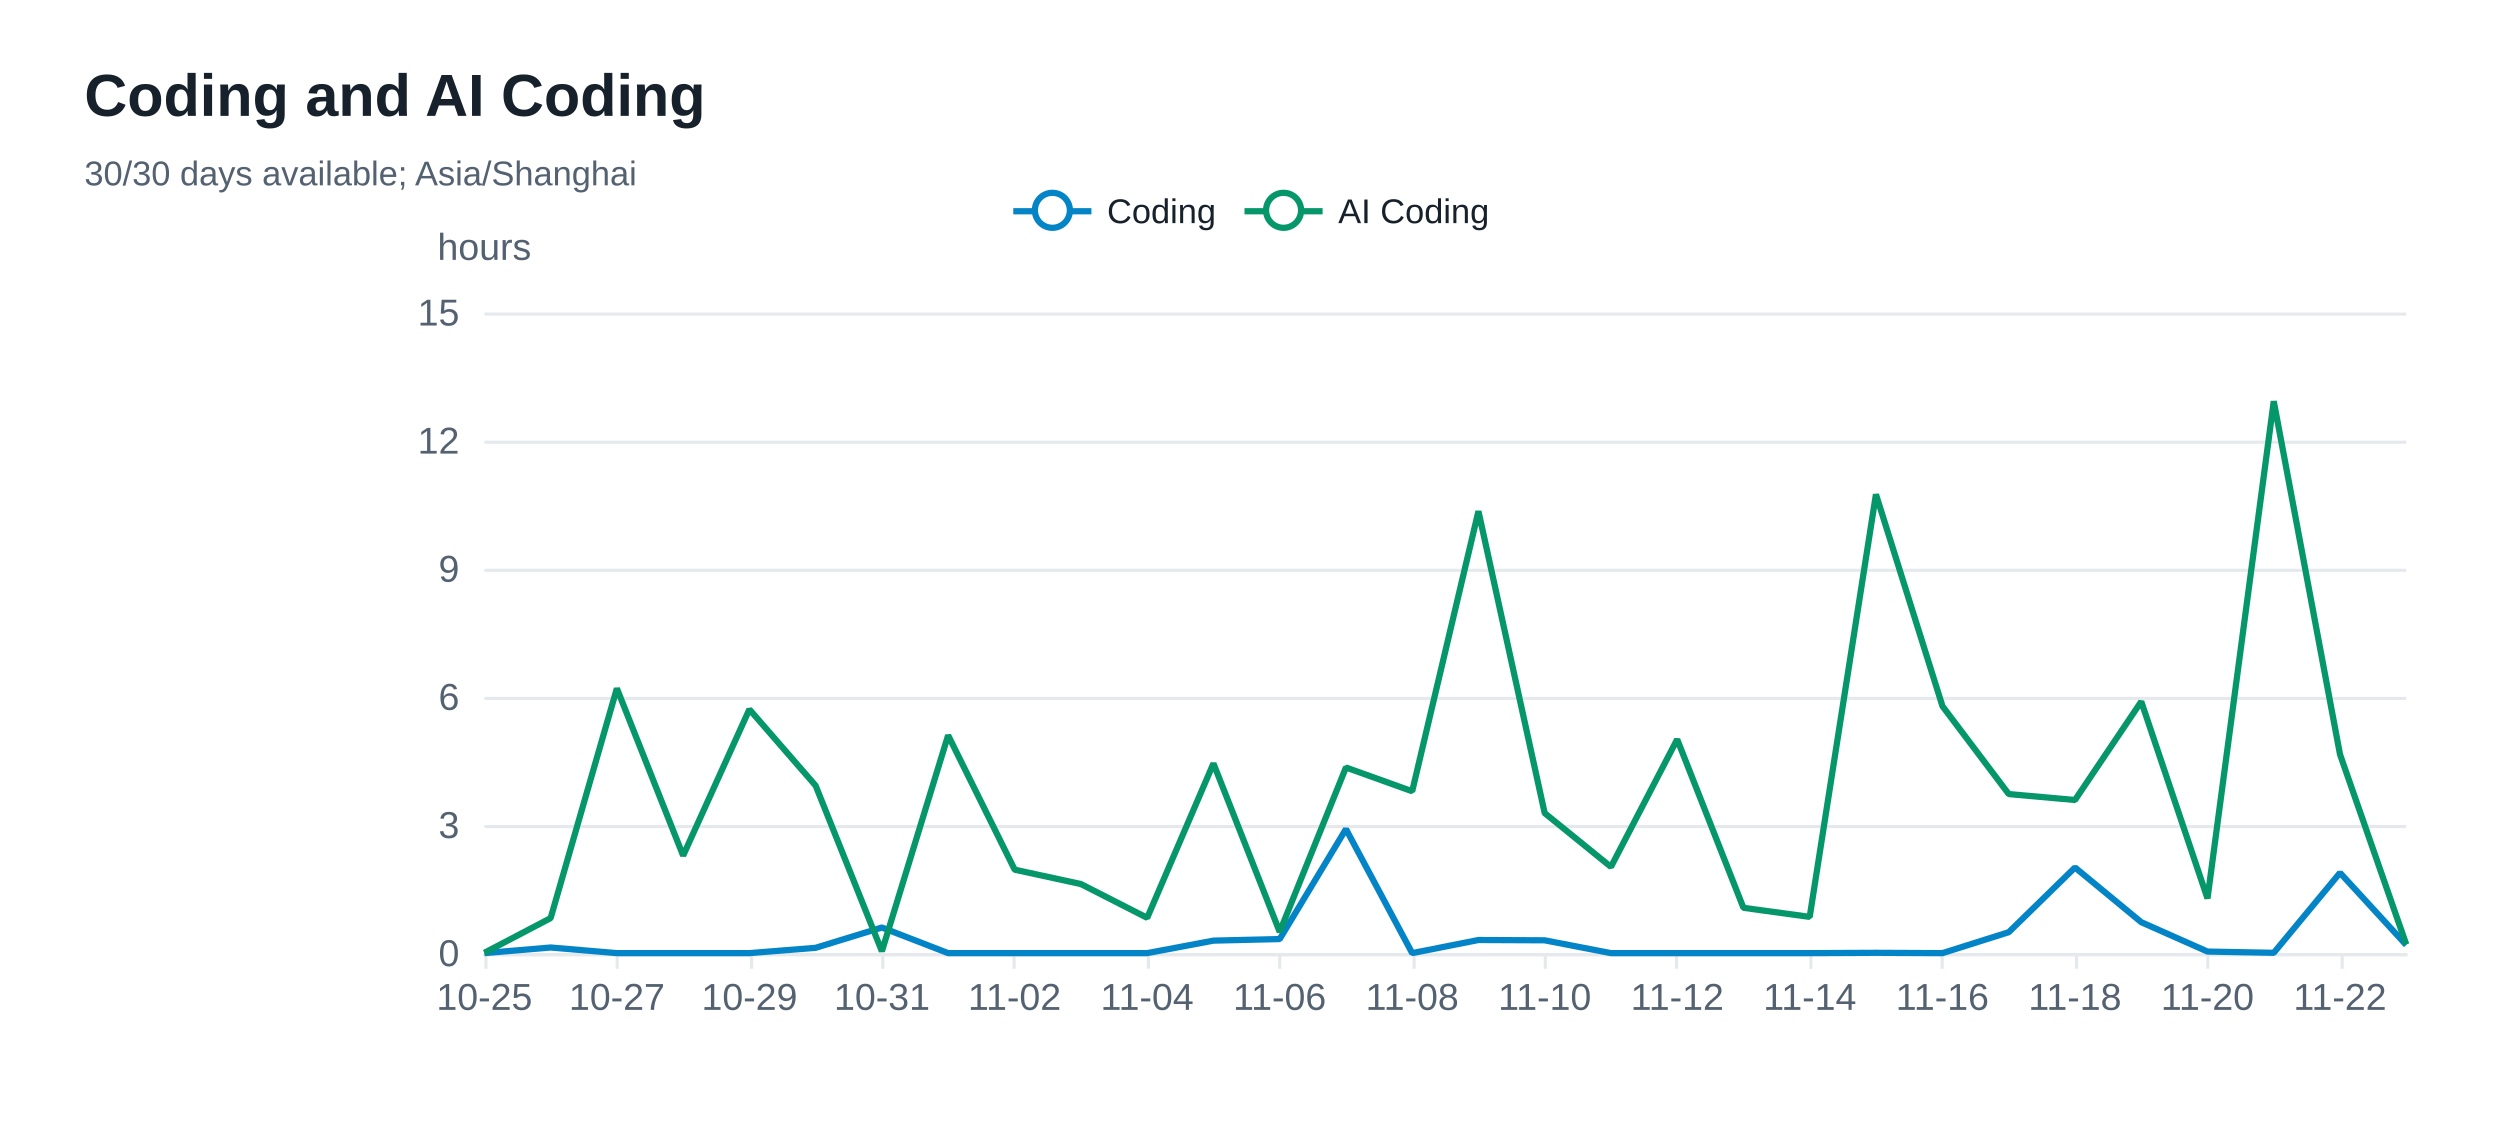
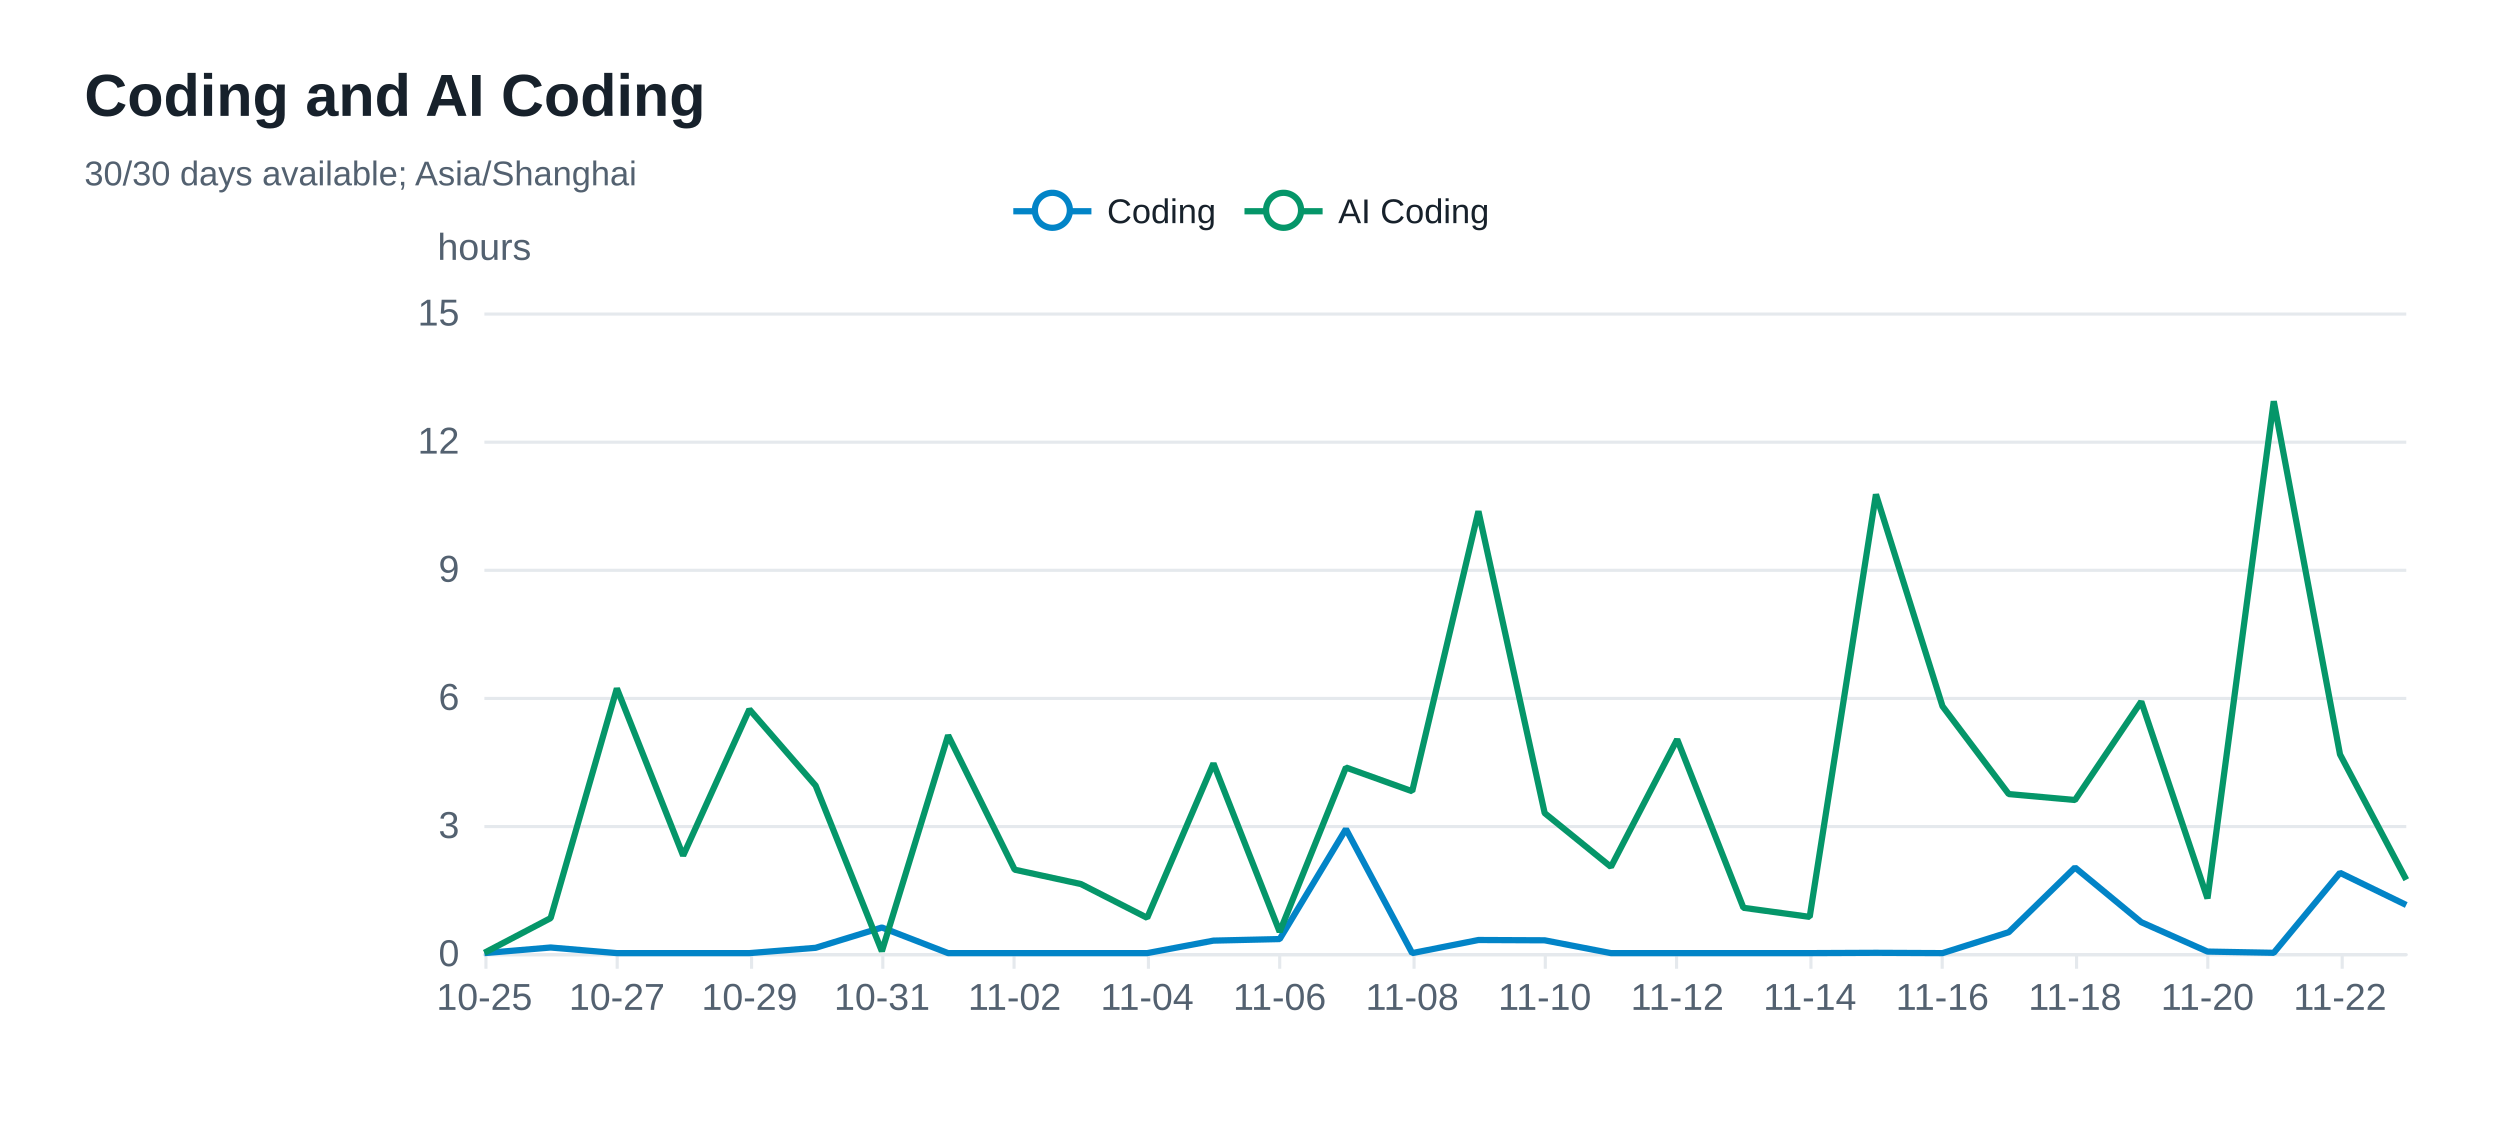
<svg xmlns="http://www.w3.org/2000/svg" width="800" height="360" version="1.1" baseProfile="full" viewBox="0 0 800 360" role="img" aria-labelledby="coding-trend-title coding-trend-description">
  <rect width="800" height="360" x="0" y="0" fill="#ffffff" />
  <path d="M155 305.5L770 305.5" fill="none" pointer-events="visible" stroke="#e5e9ed" class="zr32-cls-72" />
  <path d="M155 264.5L770 264.5" fill="none" pointer-events="visible" stroke="#e5e9ed" class="zr32-cls-72" />
  <path d="M155 223.5L770 223.5" fill="none" pointer-events="visible" stroke="#e5e9ed" class="zr32-cls-72" />
  <path d="M155 182.5L770 182.5" fill="none" pointer-events="visible" stroke="#e5e9ed" class="zr32-cls-72" />
  <path d="M155 141.5L770 141.5" fill="none" pointer-events="visible" stroke="#e5e9ed" class="zr32-cls-72" />
  <path d="M155 100.5L770 100.5" fill="none" pointer-events="visible" stroke="#e5e9ed" class="zr32-cls-72" />
  <text dominant-baseline="central" text-anchor="middle" style="font-size:12px;font-family:Arial, Noto Sans CJK SC, Microsoft YaHei, sans-serif;" y="-6" transform="translate(155 85)" fill="#536170">hours</text>
  <path d="M155 305.5L770 305.5" fill="none" pointer-events="visible" stroke="#e5e9ed" stroke-linecap="round" class="zr32-cls-72" />
  <path d="M155.5 305L155.5 310" fill="none" pointer-events="visible" stroke="#e5e9ed" class="zr32-cls-72" />
  <path d="M197.5 305L197.5 310" fill="none" pointer-events="visible" stroke="#e5e9ed" class="zr32-cls-72" />
  <path d="M240.5 305L240.5 310" fill="none" pointer-events="visible" stroke="#e5e9ed" class="zr32-cls-72" />
  <path d="M282.5 305L282.5 310" fill="none" pointer-events="visible" stroke="#e5e9ed" class="zr32-cls-72" />
  <path d="M324.5 305L324.5 310" fill="none" pointer-events="visible" stroke="#e5e9ed" class="zr32-cls-72" />
  <path d="M367.5 305L367.5 310" fill="none" pointer-events="visible" stroke="#e5e9ed" class="zr32-cls-72" />
  <path d="M409.5 305L409.5 310" fill="none" pointer-events="visible" stroke="#e5e9ed" class="zr32-cls-72" />
  <path d="M452.5 305L452.5 310" fill="none" pointer-events="visible" stroke="#e5e9ed" class="zr32-cls-72" />
  <path d="M494.5 305L494.5 310" fill="none" pointer-events="visible" stroke="#e5e9ed" class="zr32-cls-72" />
  <path d="M536.5 305L536.5 310" fill="none" pointer-events="visible" stroke="#e5e9ed" class="zr32-cls-72" />
  <path d="M579.5 305L579.5 310" fill="none" pointer-events="visible" stroke="#e5e9ed" class="zr32-cls-72" />
  <path d="M621.5 305L621.5 310" fill="none" pointer-events="visible" stroke="#e5e9ed" class="zr32-cls-72" />
  <path d="M664.5 305L664.5 310" fill="none" pointer-events="visible" stroke="#e5e9ed" class="zr32-cls-72" />
  <path d="M706.5 305L706.5 310" fill="none" pointer-events="visible" stroke="#e5e9ed" class="zr32-cls-72" />
  <path d="M749.5 305L749.5 310" fill="none" pointer-events="visible" stroke="#e5e9ed" class="zr32-cls-72" />
  <text dominant-baseline="central" text-anchor="end" style="font-size:12px;font-family:Arial, Noto Sans CJK SC, Microsoft YaHei, sans-serif;" transform="translate(147 305)" fill="#536170">0</text>
  <text dominant-baseline="central" text-anchor="end" style="font-size:12px;font-family:Arial, Noto Sans CJK SC, Microsoft YaHei, sans-serif;" transform="translate(147 264)" fill="#536170">3</text>
  <text dominant-baseline="central" text-anchor="end" style="font-size:12px;font-family:Arial, Noto Sans CJK SC, Microsoft YaHei, sans-serif;" transform="translate(147 223)" fill="#536170">6</text>
  <text dominant-baseline="central" text-anchor="end" style="font-size:12px;font-family:Arial, Noto Sans CJK SC, Microsoft YaHei, sans-serif;" transform="translate(147 182)" fill="#536170">9</text>
  <text dominant-baseline="central" text-anchor="end" style="font-size:12px;font-family:Arial, Noto Sans CJK SC, Microsoft YaHei, sans-serif;" transform="translate(147 141)" fill="#536170">12</text>
  <text dominant-baseline="central" text-anchor="end" style="font-size:12px;font-family:Arial, Noto Sans CJK SC, Microsoft YaHei, sans-serif;" transform="translate(147 100)" fill="#536170">15</text>
  <text dominant-baseline="central" text-anchor="middle" style="font-size:12px;font-family:Arial, Noto Sans CJK SC, Microsoft YaHei, sans-serif;" y="6" transform="translate(155 313)" fill="#536170">10-25</text>
  <text dominant-baseline="central" text-anchor="middle" style="font-size:12px;font-family:Arial, Noto Sans CJK SC, Microsoft YaHei, sans-serif;" y="6" transform="translate(197.4138 313)" fill="#536170">10-27</text>
  <text dominant-baseline="central" text-anchor="middle" style="font-size:12px;font-family:Arial, Noto Sans CJK SC, Microsoft YaHei, sans-serif;" y="6" transform="translate(239.8276 313)" fill="#536170">10-29</text>
  <text dominant-baseline="central" text-anchor="middle" style="font-size:12px;font-family:Arial, Noto Sans CJK SC, Microsoft YaHei, sans-serif;" y="6" transform="translate(282.2414 313)" fill="#536170">10-31</text>
  <text dominant-baseline="central" text-anchor="middle" style="font-size:12px;font-family:Arial, Noto Sans CJK SC, Microsoft YaHei, sans-serif;" y="6" transform="translate(324.6552 313)" fill="#536170">11-02</text>
  <text dominant-baseline="central" text-anchor="middle" style="font-size:12px;font-family:Arial, Noto Sans CJK SC, Microsoft YaHei, sans-serif;" y="6" transform="translate(367.069 313)" fill="#536170">11-04</text>
  <text dominant-baseline="central" text-anchor="middle" style="font-size:12px;font-family:Arial, Noto Sans CJK SC, Microsoft YaHei, sans-serif;" y="6" transform="translate(409.4828 313)" fill="#536170">11-06</text>
  <text dominant-baseline="central" text-anchor="middle" style="font-size:12px;font-family:Arial, Noto Sans CJK SC, Microsoft YaHei, sans-serif;" y="6" transform="translate(451.8966 313)" fill="#536170">11-08</text>
  <text dominant-baseline="central" text-anchor="middle" style="font-size:12px;font-family:Arial, Noto Sans CJK SC, Microsoft YaHei, sans-serif;" y="6" transform="translate(494.3103 313)" fill="#536170">11-10</text>
  <text dominant-baseline="central" text-anchor="middle" style="font-size:12px;font-family:Arial, Noto Sans CJK SC, Microsoft YaHei, sans-serif;" y="6" transform="translate(536.7241 313)" fill="#536170">11-12</text>
  <text dominant-baseline="central" text-anchor="middle" style="font-size:12px;font-family:Arial, Noto Sans CJK SC, Microsoft YaHei, sans-serif;" y="6" transform="translate(579.1379 313)" fill="#536170">11-14</text>
  <text dominant-baseline="central" text-anchor="middle" style="font-size:12px;font-family:Arial, Noto Sans CJK SC, Microsoft YaHei, sans-serif;" y="6" transform="translate(621.5517 313)" fill="#536170">11-16</text>
  <text dominant-baseline="central" text-anchor="middle" style="font-size:12px;font-family:Arial, Noto Sans CJK SC, Microsoft YaHei, sans-serif;" y="6" transform="translate(663.9655 313)" fill="#536170">11-18</text>
  <text dominant-baseline="central" text-anchor="middle" style="font-size:12px;font-family:Arial, Noto Sans CJK SC, Microsoft YaHei, sans-serif;" y="6" transform="translate(706.3793 313)" fill="#536170">11-20</text>
  <text dominant-baseline="central" text-anchor="middle" style="font-size:12px;font-family:Arial, Noto Sans CJK SC, Microsoft YaHei, sans-serif;" y="6" transform="translate(748.7931 313)" fill="#536170">11-22</text>
  <g clip-path="url(#zr32-c0)">
-     <path d="M155 305L176.2 303.2L197.4 305L218.6 305L239.8 305L261 303.3L282.2 296.8L303.4 305L324.7 305L345.9 305L367.1 305L388.3 301L409.5 300.5L430.7 265.3L451.9 305L473.1 300.8L494.3 300.9L515.5 305L536.7 305L557.9 305L579.1 305L600.3 304.9L621.6 305L642.8 298.3L664 277.6L685.2 295.1L706.4 304.5L727.6 304.9L748.8 279.3L770 302.4" fill="none" pointer-events="visible" stroke="#0284c7" stroke-width="2" stroke-linejoin="bevel" class="zr32-cls-74" />
+     <path d="M155 305L176.2 303.2L197.4 305L218.6 305L239.8 305L261 303.3L282.2 296.8L303.4 305L324.7 305L345.9 305L367.1 305L388.3 301L409.5 300.5L430.7 265.3L451.9 305L473.1 300.8L494.3 300.9L515.5 305L536.7 305L557.9 305L579.1 305L600.3 304.9L621.6 305L642.8 298.3L664 277.6L685.2 295.1L706.4 304.5L727.6 304.9L748.8 279.3L770 289.6" fill="none" pointer-events="visible" stroke="#0284c7" stroke-width="2" stroke-linejoin="bevel" class="zr32-cls-74" />
  </g>
  <g clip-path="url(#zr32-c1)">
-     <path d="M155 304.9L176.2 293.8L197.4 220.3L218.6 273.8L239.8 227L261 251.4L282.2 304.4L303.4 235.3L324.7 278.3L345.9 282.9L367.1 293.7L388.3 244.3L409.5 298.2L430.7 245.6L451.9 253.2L473.1 163.6L494.3 260.2L515.5 277.4L536.7 236.6L557.9 290.5L579.1 293.4L600.3 158.2L621.6 226L642.8 254.1L664 256L685.2 224.5L706.4 287.5L727.6 128.4L748.8 241.4L770 302.2" fill="none" pointer-events="visible" stroke="#059669" stroke-width="2" stroke-linejoin="bevel" class="zr32-cls-74" />
+     <path d="M155 304.9L176.2 293.8L197.4 220.3L218.6 273.8L239.8 227L261 251.4L282.2 304.4L303.4 235.3L324.7 278.3L345.9 282.9L367.1 293.7L388.3 244.3L409.5 298.2L430.7 245.6L451.9 253.2L473.1 163.6L494.3 260.2L515.5 277.4L536.7 236.6L557.9 290.5L579.1 293.4L600.3 158.2L621.6 226L642.8 254.1L664 256L685.2 224.5L706.4 287.5L727.6 128.4L748.8 241.4L770 281.5" fill="none" pointer-events="visible" stroke="#059669" stroke-width="2" stroke-linejoin="bevel" class="zr32-cls-74" />
  </g>
  <path d="M-5 -5l163.5 0l0 23.2l-163.5 0Z" transform="translate(323.255 61)" fill="rgb(0,0,0)" fill-opacity="0" stroke="#b7b9be" stroke-width="0" class="zr32-cls-72" />
  <path d="M0 7L25 7" transform="translate(324.255 60.6)" fill="#000" stroke="#0284c7" stroke-width="2" stroke-linecap="butt" stroke-miterlimit="10" class="zr32-cls-72" />
  <path d="M18.1 7A5.6 5.6 0 1 1 18.1 6.4A5.6 5.6 0 0 1 18.1 7" transform="translate(324.255 60.6)" fill="#fff" stroke="#0284c7" stroke-width="2" stroke-linecap="butt" stroke-miterlimit="10" class="zr32-cls-72" />
  <text dominant-baseline="central" text-anchor="start" style="font-size:11px;font-family:Arial, Noto Sans CJK SC, Microsoft YaHei, sans-serif;" x="30" y="7" transform="translate(324.255 60.6)" fill="#17212b">Coding</text>
  <path d="M-1 0.4l66 0l0 13.2l-66 0Z" transform="translate(324.255 60.6)" fill="none" pointer-events="visible" ecmeta_series_index="0" ecmeta_data_index="0" ecmeta_ssr_type="legend" class="zr32-cls-75" />
  <path d="M0 7L25 7" transform="translate(398.235 60.6)" fill="#000" stroke="#059669" stroke-width="2" stroke-linecap="butt" stroke-miterlimit="10" class="zr32-cls-72" />
  <path d="M18.1 7A5.6 5.6 0 1 1 18.1 6.4A5.6 5.6 0 0 1 18.1 7" transform="translate(398.235 60.6)" fill="#fff" stroke="#059669" stroke-width="2" stroke-linecap="butt" stroke-miterlimit="10" class="zr32-cls-72" />
  <text dominant-baseline="central" text-anchor="start" style="font-size:11px;font-family:Arial, Noto Sans CJK SC, Microsoft YaHei, sans-serif;" xml:space="preserve" x="30" y="7" transform="translate(398.235 60.6)" fill="#17212b">AI Coding</text>
  <path d="M-1 0.4l79.5 0l0 13.2l-79.5 0Z" transform="translate(398.235 60.6)" fill="none" pointer-events="visible" ecmeta_series_index="1" ecmeta_data_index="1" ecmeta_ssr_type="legend" class="zr32-cls-75" />
  <path d="M-5 -5l196.8 0l0 50l-196.8 0Z" transform="translate(27 21)" fill="rgb(0,0,0)" fill-opacity="0" stroke="#3c3c41" stroke-width="0" class="zr32-cls-72" />
  <text dominant-baseline="central" text-anchor="start" style="font-size:19px;font-family:Arial, Noto Sans CJK SC, Microsoft YaHei, sans-serif;font-weight:bold;" xml:space="preserve" y="9.5" transform="translate(27 21)" fill="#17212b">Coding and AI Coding</text>
  <text dominant-baseline="central" text-anchor="start" style="font-size:11px;font-family:Arial, Noto Sans CJK SC, Microsoft YaHei, sans-serif;" xml:space="preserve" y="34.5" transform="translate(27 21)" fill="#536170">30/30 days available; Asia/Shanghai</text>
  <defs>
    <clipPath id="zr32-c0">
      <path d="M154 99l617 0l0 207l-617 0Z" fill="#000" class="zr32-cls-73" />
    </clipPath>
    <clipPath id="zr32-c1">
      <path d="M154 99l617 0l0 207l-617 0Z" fill="#000" class="zr32-cls-73" />
    </clipPath>
  </defs>
  <style>
.zr32-cls-72:hover {
pointer-events:none;
}
.zr32-cls-73:hover {
cursor:pointer;
fill:rgba(0,0,0,1);
}
.zr32-cls-74:hover {
cursor:pointer;
}
.zr32-cls-75:hover {
cursor:pointer;
fill:rgba(0,0,0,0);
}



</style>
</svg>
